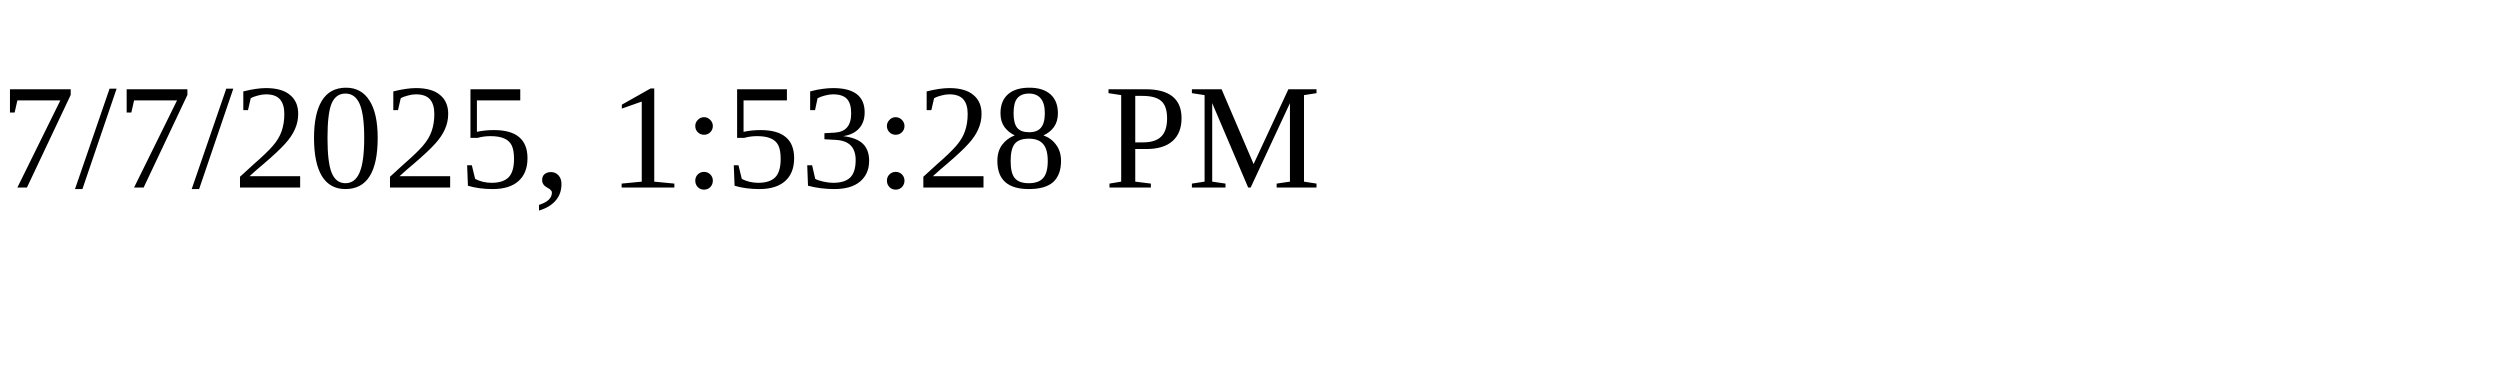
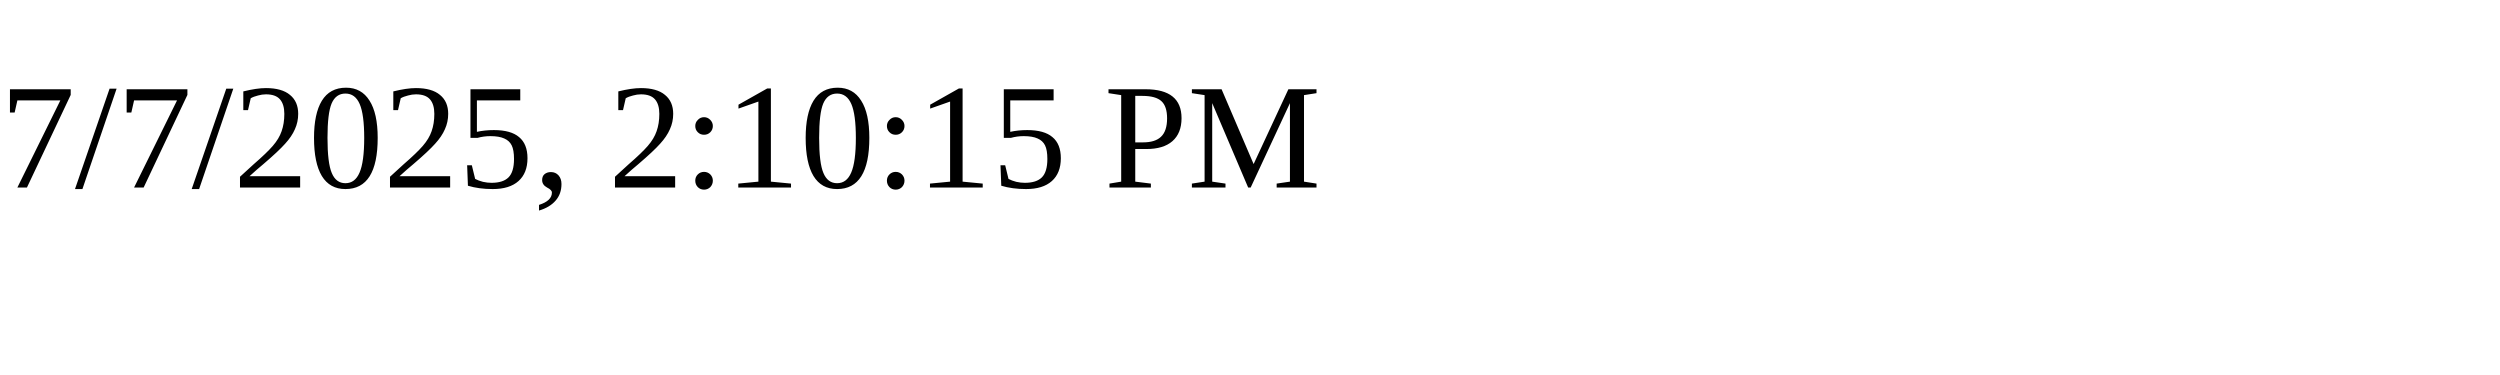
<svg xmlns="http://www.w3.org/2000/svg" height="30" width="200">
-   <text x="0" y="15">7/7/2025, 1:53:28 PM</text>
+   <text x="0" y="15">7/7/2025, 2:10:15 PM</text>
</svg>
